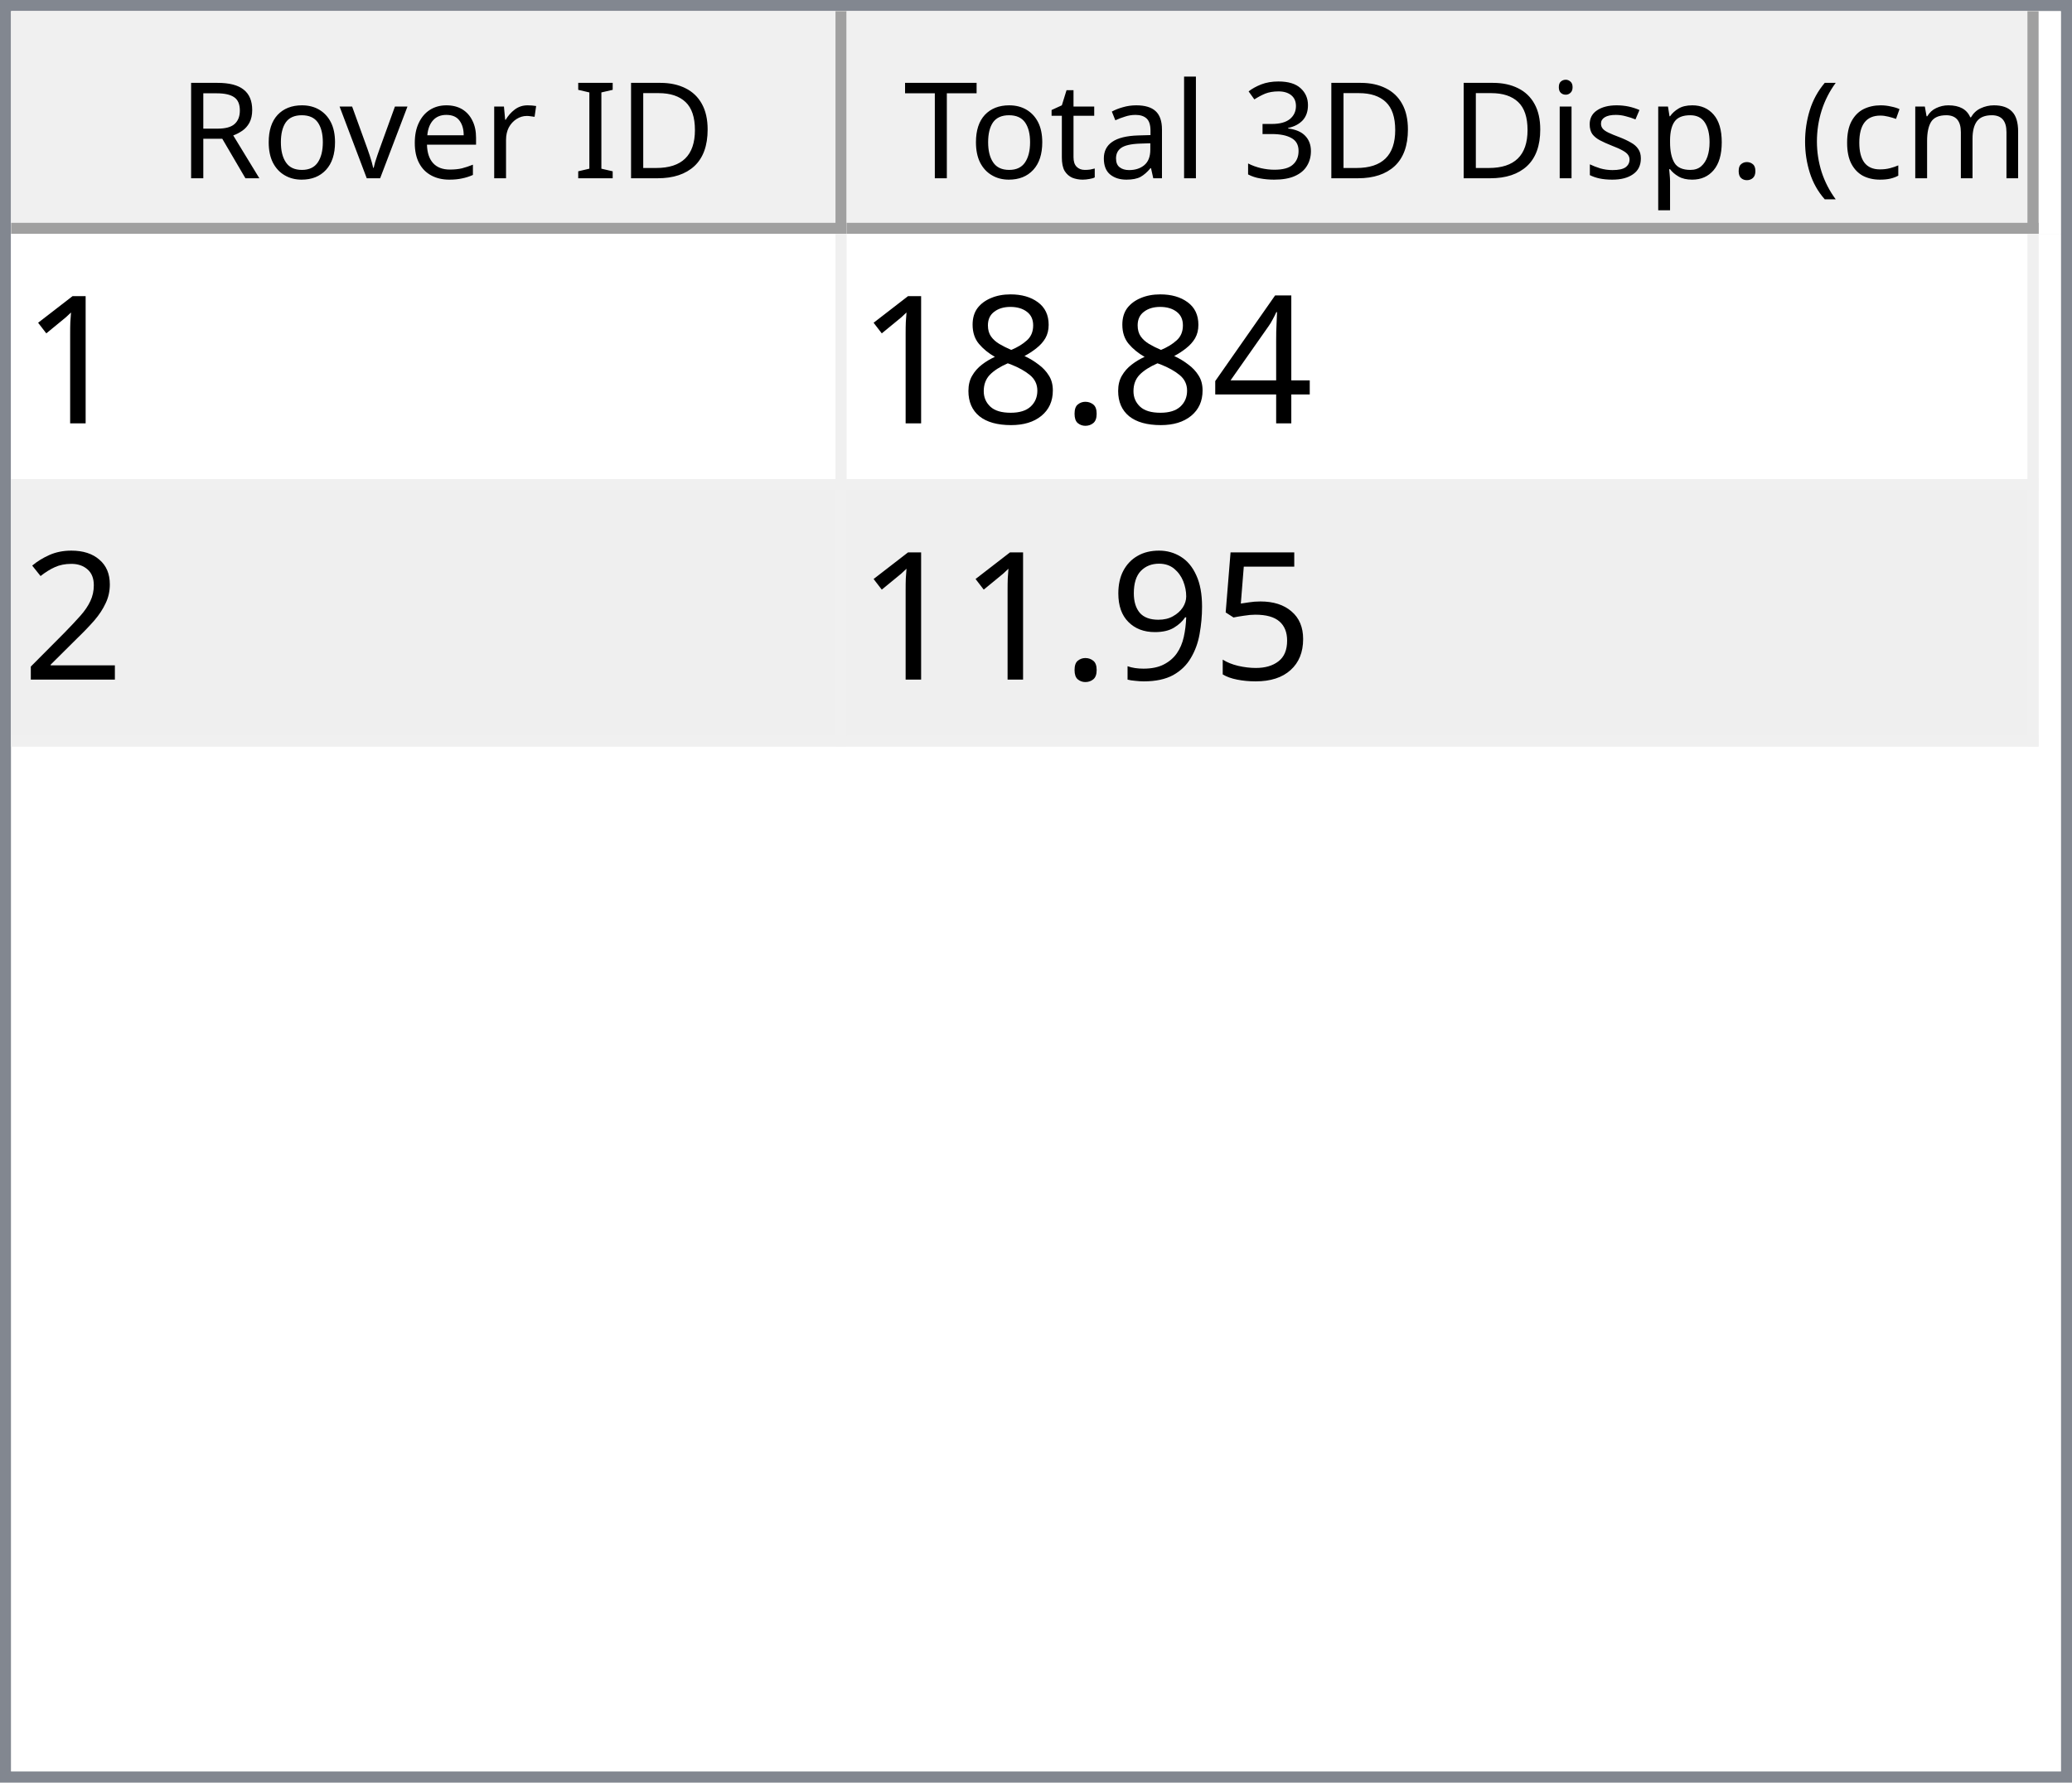
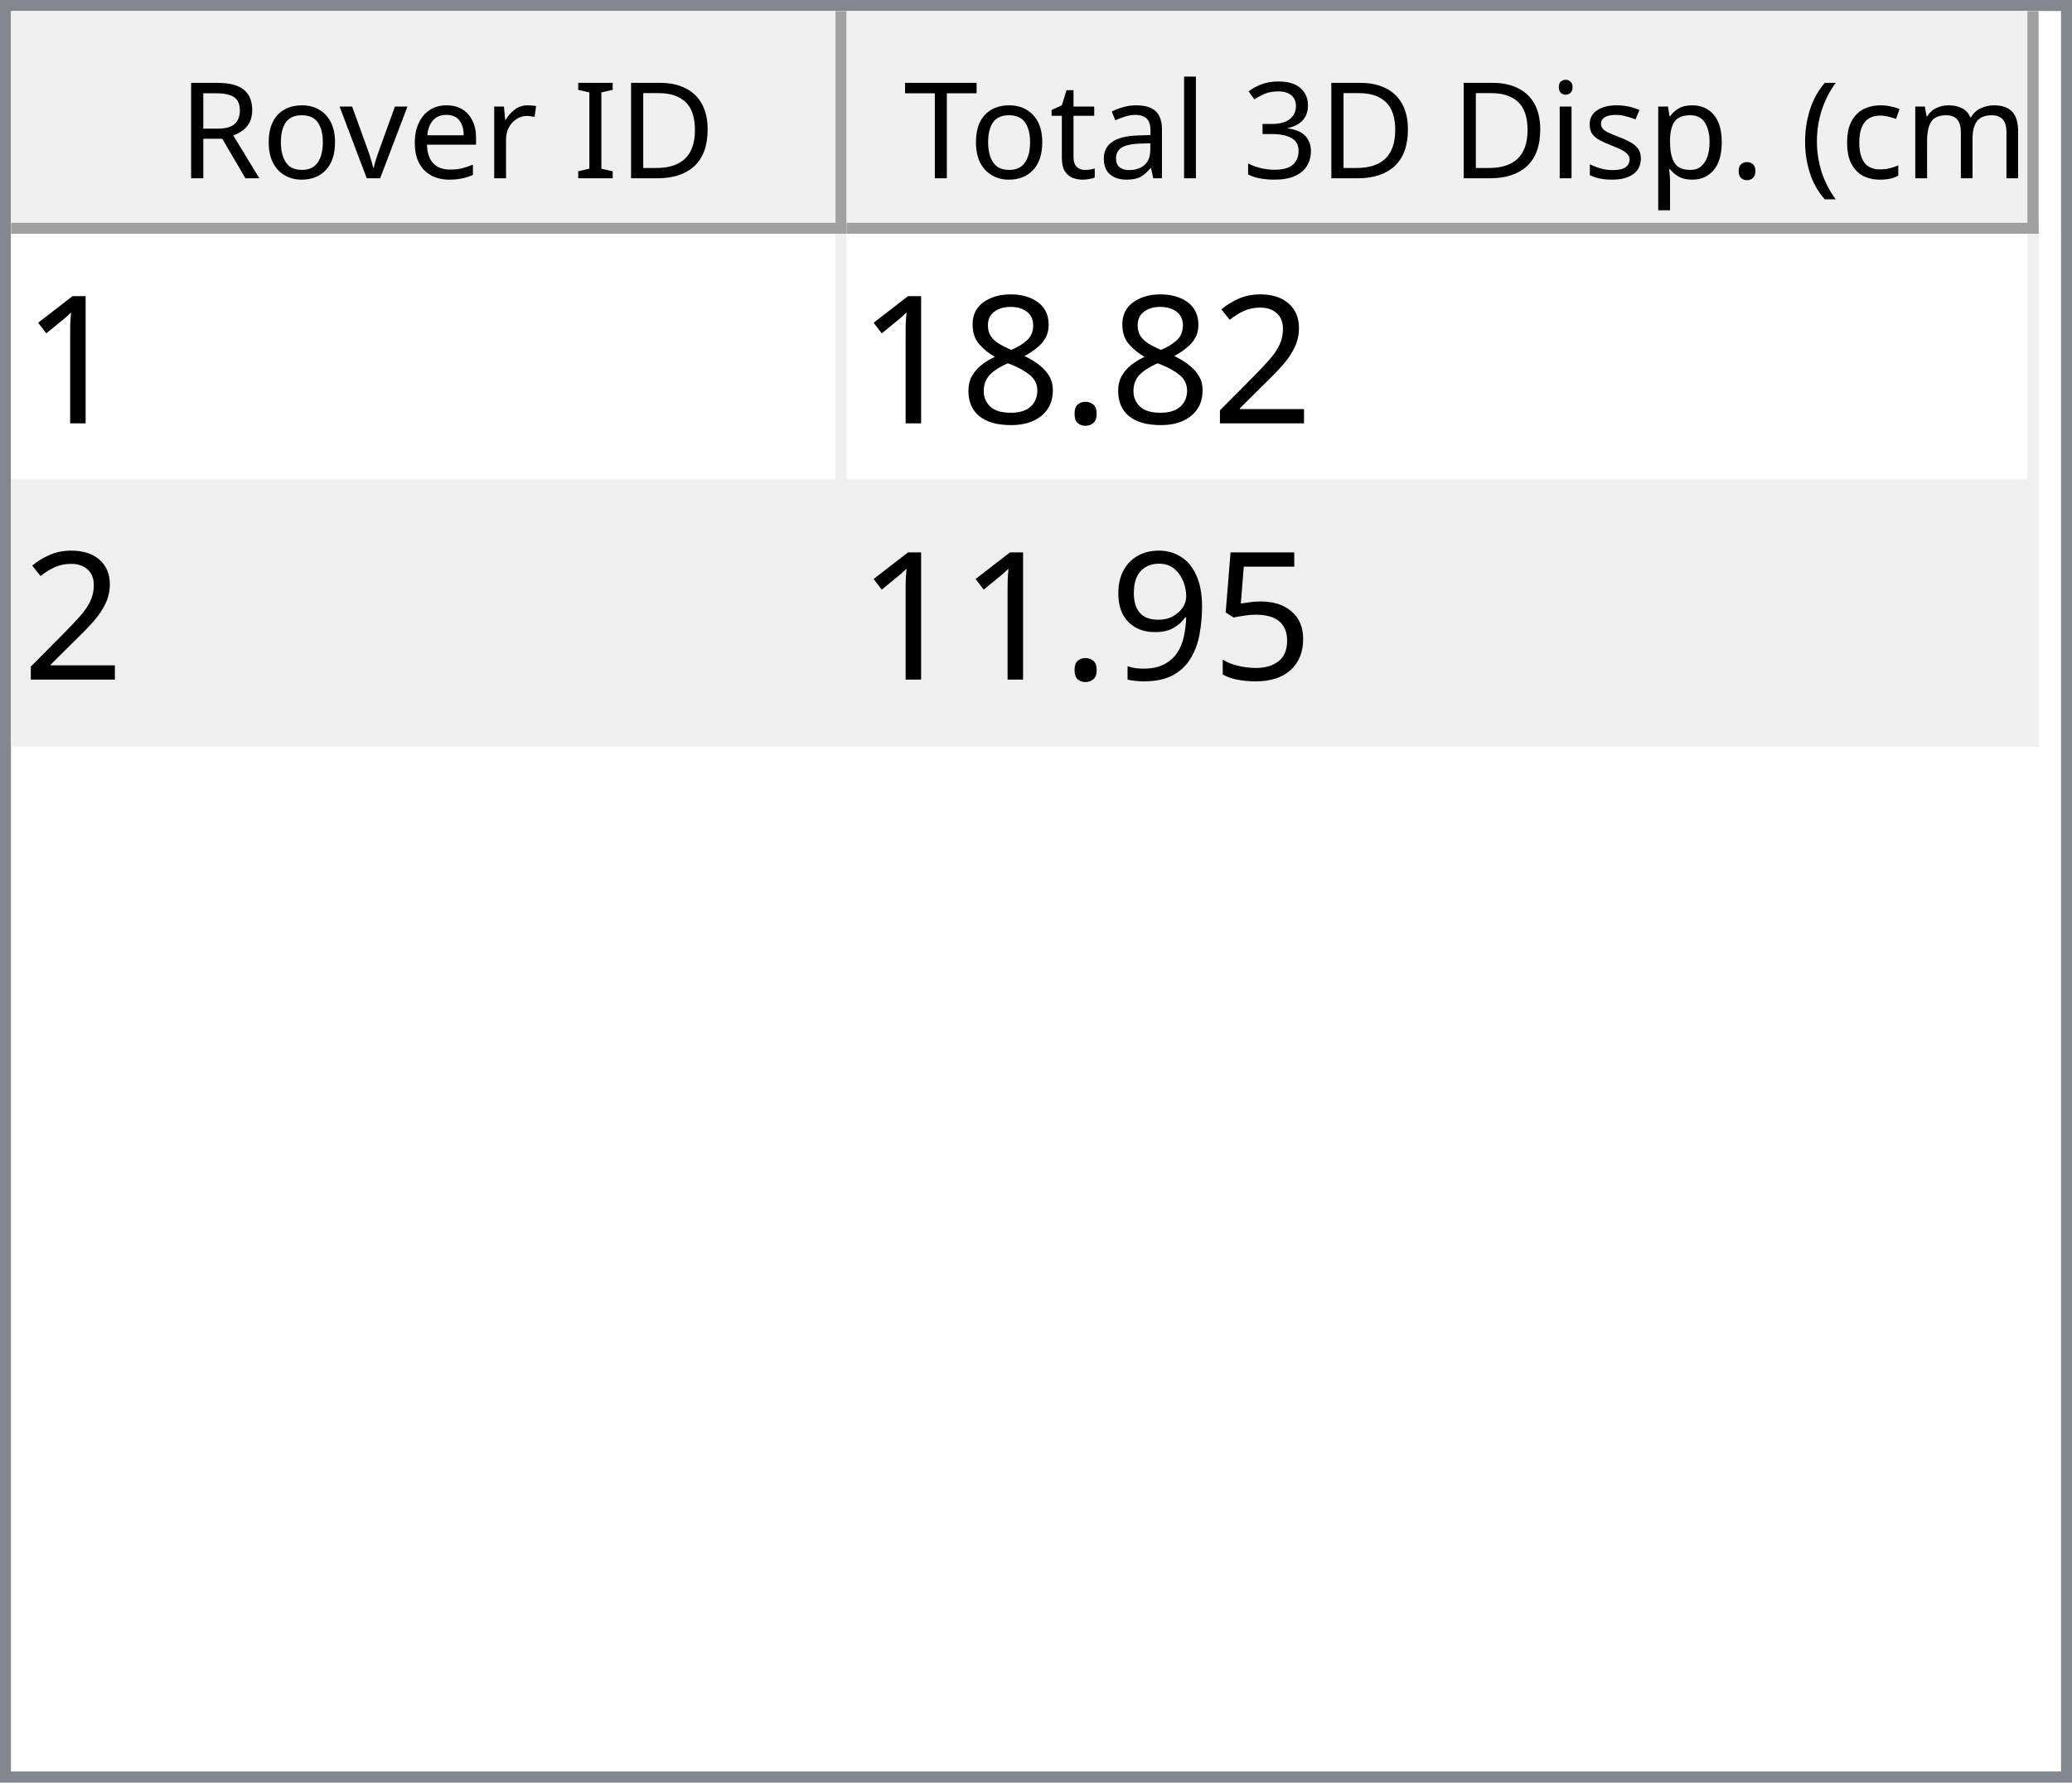
<svg xmlns="http://www.w3.org/2000/svg" style="fill-opacity:1; color-rendering:auto; color-interpolation:auto; text-rendering:auto; stroke:black; stroke-linecap:square; stroke-miterlimit:10; shape-rendering:auto; stroke-opacity:1; fill:black; stroke-dasharray:none; font-weight:normal; stroke-width:1; font-family:'Dialog'; font-style:normal; stroke-linejoin:miter; font-size:12px; stroke-dashoffset:0; image-rendering:auto;" width="186" height="160">
  <defs id="genericDefs" />
  <g>
    <defs id="defs1">
      <clipPath clipPathUnits="userSpaceOnUse" id="clipPath1">
        <path d="M0 0 L186 0 L186 160 L0 160 L0 0 Z" />
      </clipPath>
      <clipPath clipPathUnits="userSpaceOnUse" id="clipPath2">
        <path d="M0 0 L0 160 L186 160 L186 0 Z" />
      </clipPath>
      <clipPath clipPathUnits="userSpaceOnUse" id="clipPath3">
        <path d="M0 0 L0 20 L184 20 L184 0 Z" />
      </clipPath>
      <clipPath clipPathUnits="userSpaceOnUse" id="clipPath4">
        <path d="M0 0 L0 20 L75 20 L75 0 Z" />
      </clipPath>
      <clipPath clipPathUnits="userSpaceOnUse" id="clipPath5">
        <path d="M1 1 L1 19 L74 19 L74 1 Z" />
      </clipPath>
      <clipPath clipPathUnits="userSpaceOnUse" id="clipPath6">
        <path d="M0 0 L0 18 L73 18 L73 0 Z" />
      </clipPath>
      <clipPath clipPathUnits="userSpaceOnUse" id="clipPath7">
        <path d="M-0.5 -0.5 L-0.5 19.5 L74.5 19.5 L74.5 -0.5 Z" />
      </clipPath>
      <clipPath clipPathUnits="userSpaceOnUse" id="clipPath8">
        <path d="M0 0 L0 20 L107 20 L107 0 Z" />
      </clipPath>
      <clipPath clipPathUnits="userSpaceOnUse" id="clipPath9">
        <path d="M1 1 L1 19 L106 19 L106 1 Z" />
      </clipPath>
      <clipPath clipPathUnits="userSpaceOnUse" id="clipPath10">
        <path d="M0 0 L0 18 L105 18 L105 0 Z" />
      </clipPath>
      <clipPath clipPathUnits="userSpaceOnUse" id="clipPath11">
        <path d="M-0.5 -0.5 L-0.5 19.5 L106.5 19.5 L106.5 -0.5 Z" />
      </clipPath>
      <clipPath clipPathUnits="userSpaceOnUse" id="clipPath12">
        <path d="M0 0 L0 138 L184 138 L184 0 Z" />
      </clipPath>
      <clipPath clipPathUnits="userSpaceOnUse" id="clipPath13">
        <path d="M0 0 L0 46 L182 46 L182 0 Z" />
      </clipPath>
      <clipPath clipPathUnits="userSpaceOnUse" id="clipPath14">
        <path d="M-0.5 -0.5 L-0.5 45.5 L181.5 45.5 L181.5 -0.5 Z" />
      </clipPath>
      <clipPath clipPathUnits="userSpaceOnUse" id="clipPath15">
        <path d="M0 0 L0 22 L74 22 L74 0 Z" />
      </clipPath>
      <clipPath clipPathUnits="userSpaceOnUse" id="clipPath16">
        <path d="M0 0 L0 22 L106 22 L106 0 Z" />
      </clipPath>
      <font horiz-adv-x="64.551" id="font1">
        <font-face ascent="107.91" descent="25.098" units-per-em="100" style="font-style:normal; font-family:Segoe UI; font-weight:normal;" />
        <missing-glyph horiz-adv-x="64.551" d="M8.109 0 L8.109 68.266 L56.453 68.266 L56.453 0 L8.109 0 ZM15.328 7.234 L49.219 7.234 L49.219 61.031 L15.328 61.031 L15.328 7.234 Z" />
        <glyph unicode="D" horiz-adv-x="70.117" d="M9.188 0 L9.188 70.016 L28.516 70.016 Q65.531 70.016 65.531 35.891 Q65.531 19.672 55.25 9.836 Q44.969 0 27.734 0 L9.188 0 ZM17.391 62.594 L17.391 7.422 L27.828 7.422 Q41.609 7.422 49.273 14.797 Q56.938 22.172 56.938 35.688 Q56.938 62.594 28.328 62.594 L17.391 62.594 Z" />
        <glyph unicode="I" horiz-adv-x="26.611" d="M17.391 0 L9.188 0 L9.188 70.016 L17.391 70.016 L17.391 0 Z" />
        <glyph unicode=" " horiz-adv-x="27.393" d="" />
        <glyph unicode="r" horiz-adv-x="34.766" d="M34.188 41.891 Q32.078 43.5 28.125 43.5 Q23 43.5 19.555 38.672 Q16.109 33.844 16.109 25.484 L16.109 0 L8.109 0 L8.109 50 L16.109 50 L16.109 39.703 L16.312 39.703 Q18.016 44.969 21.531 47.922 Q25.047 50.875 29.391 50.875 Q32.516 50.875 34.188 50.203 L34.188 41.891 Z" />
        <glyph unicode="e" horiz-adv-x="52.295" d="M48.297 23 L12.984 23 Q13.188 14.656 17.484 10.109 Q21.781 5.562 29.297 5.562 Q37.75 5.562 44.828 11.141 L44.828 3.609 Q38.234 -1.172 27.391 -1.172 Q16.797 -1.172 10.742 5.641 Q4.688 12.453 4.688 24.812 Q4.688 36.469 11.305 43.82 Q17.922 51.172 27.734 51.172 Q37.547 51.172 42.922 44.828 Q48.297 38.484 48.297 27.203 L48.297 23 ZM40.094 29.781 Q40.047 36.719 36.75 40.578 Q33.453 44.438 27.594 44.438 Q21.922 44.438 17.969 40.383 Q14.016 36.328 13.094 29.781 L40.094 29.781 Z" />
        <glyph unicode="v" horiz-adv-x="47.9" d="M47.406 50 L27.484 0 L19.625 0 L0.688 50 L9.469 50 L22.172 13.672 Q23.578 9.672 23.922 6.688 L24.125 6.688 Q24.609 10.453 25.688 13.484 L38.969 50 L47.406 50 Z" />
        <glyph unicode="o" horiz-adv-x="58.594" d="M29 -1.172 Q17.922 -1.172 11.305 5.836 Q4.688 12.844 4.688 24.422 Q4.688 37.016 11.57 44.094 Q18.453 51.172 30.172 51.172 Q41.359 51.172 47.633 44.289 Q53.906 37.406 53.906 25.203 Q53.906 13.234 47.141 6.031 Q40.375 -1.172 29 -1.172 ZM29.594 44.438 Q21.875 44.438 17.383 39.188 Q12.891 33.938 12.891 24.703 Q12.891 15.828 17.43 10.695 Q21.969 5.562 29.594 5.562 Q37.359 5.562 41.531 10.594 Q45.703 15.625 45.703 24.906 Q45.703 34.281 41.531 39.359 Q37.359 44.438 29.594 44.438 Z" />
        <glyph unicode="R" horiz-adv-x="59.814" d="M59.375 0 L49.609 0 L37.891 19.625 Q36.281 22.359 34.766 24.289 Q33.25 26.219 31.664 27.438 Q30.078 28.656 28.25 29.219 Q26.422 29.781 24.125 29.781 L17.391 29.781 L17.391 0 L9.188 0 L9.188 70.016 L30.078 70.016 Q34.672 70.016 38.555 68.867 Q42.438 67.719 45.289 65.375 Q48.141 63.031 49.758 59.547 Q51.375 56.062 51.375 51.375 Q51.375 47.703 50.273 44.656 Q49.172 41.609 47.148 39.211 Q45.125 36.812 42.266 35.133 Q39.406 33.453 35.844 32.516 L35.844 32.328 Q37.594 31.547 38.891 30.547 Q40.188 29.547 41.359 28.18 Q42.531 26.812 43.68 25.078 Q44.828 23.344 46.234 21.047 L59.375 0 ZM17.391 62.594 L17.391 37.203 L28.516 37.203 Q31.594 37.203 34.203 38.133 Q36.812 39.062 38.719 40.797 Q40.625 42.531 41.703 45.047 Q42.781 47.562 42.781 50.688 Q42.781 56.297 39.141 59.445 Q35.5 62.594 28.609 62.594 L17.391 62.594 Z" />
        <glyph unicode=")" horiz-adv-x="30.176" d="M8.297 -15.922 L1.172 -15.922 Q16.406 2.344 16.406 26.812 Q16.406 51.469 1.078 70.016 L8.297 70.016 Q23.531 52.156 23.531 26.703 Q23.531 1.375 8.297 -15.922 Z" />
        <glyph unicode="m" horiz-adv-x="86.133" d="M79.109 0 L71.094 0 L71.094 28.719 Q71.094 37.016 68.531 40.727 Q65.969 44.438 59.906 44.438 Q54.781 44.438 51.195 39.75 Q47.609 35.062 47.609 28.516 L47.609 0 L39.594 0 L39.594 29.688 Q39.594 44.438 28.219 44.438 Q22.953 44.438 19.531 40.016 Q16.109 35.594 16.109 28.516 L16.109 0 L8.109 0 L8.109 50 L16.109 50 L16.109 42.094 L16.312 42.094 Q21.625 51.172 31.844 51.172 Q36.969 51.172 40.773 48.312 Q44.578 45.453 46 40.828 Q51.562 51.172 62.594 51.172 Q79.109 51.172 79.109 30.812 L79.109 0 Z" />
        <glyph unicode="c" horiz-adv-x="46.191" d="M42.188 2.297 Q36.422 -1.172 28.516 -1.172 Q17.828 -1.172 11.258 5.789 Q4.688 12.75 4.688 23.828 Q4.688 36.188 11.766 43.68 Q18.844 51.172 30.672 51.172 Q37.25 51.172 42.281 48.734 L42.281 40.531 Q36.719 44.438 30.375 44.438 Q22.703 44.438 17.797 38.945 Q12.891 33.453 12.891 24.516 Q12.891 15.719 17.508 10.641 Q22.125 5.562 29.891 5.562 Q36.422 5.562 42.188 9.906 L42.188 2.297 Z" />
        <glyph unicode="(" horiz-adv-x="30.176" d="M29.109 -15.922 L21.969 -15.922 Q6.844 1.375 6.844 26.703 Q6.844 52.156 21.969 70.016 L29.203 70.016 Q13.875 51.469 13.875 26.812 Q13.875 2.344 29.109 -15.922 Z" />
        <glyph unicode="." horiz-adv-x="21.68" d="M10.891 -1.078 Q8.641 -1.078 7.055 0.539 Q5.469 2.156 5.469 4.391 Q5.469 6.641 7.055 8.273 Q8.641 9.906 10.891 9.906 Q13.188 9.906 14.797 8.273 Q16.406 6.641 16.406 4.391 Q16.406 2.156 14.797 0.539 Q13.188 -1.078 10.891 -1.078 Z" />
        <glyph unicode="p" horiz-adv-x="58.789" d="M16.312 7.234 L16.109 7.234 L16.109 -23 L8.109 -23 L8.109 50 L16.109 50 L16.109 41.219 L16.312 41.219 Q22.219 51.172 33.594 51.172 Q43.266 51.172 48.688 44.461 Q54.109 37.75 54.109 26.469 Q54.109 13.922 48 6.375 Q41.891 -1.172 31.297 -1.172 Q21.578 -1.172 16.312 7.234 ZM16.109 27.391 L16.109 20.406 Q16.109 14.203 20.141 9.883 Q24.172 5.562 30.375 5.562 Q37.641 5.562 41.773 11.133 Q45.906 16.703 45.906 26.609 Q45.906 34.969 42.047 39.703 Q38.188 44.438 31.594 44.438 Q24.609 44.438 20.359 39.578 Q16.109 34.719 16.109 27.391 Z" />
        <glyph unicode="s" horiz-adv-x="42.432" d="M5.078 1.812 L5.078 10.406 Q11.625 5.562 19.484 5.562 Q30.031 5.562 30.031 12.594 Q30.031 14.594 29.125 15.992 Q28.219 17.391 26.68 18.461 Q25.141 19.531 23.07 20.383 Q21 21.234 18.609 22.172 Q15.281 23.484 12.766 24.828 Q10.25 26.172 8.57 27.859 Q6.891 29.547 6.031 31.695 Q5.172 33.844 5.172 36.719 Q5.172 40.234 6.789 42.945 Q8.406 45.656 11.086 47.484 Q13.766 49.312 17.211 50.242 Q20.656 51.172 24.312 51.172 Q30.812 51.172 35.938 48.922 L35.938 40.828 Q30.422 44.438 23.25 44.438 Q21 44.438 19.195 43.922 Q17.391 43.406 16.094 42.477 Q14.797 41.547 14.086 40.258 Q13.375 38.969 13.375 37.406 Q13.375 35.453 14.086 34.133 Q14.797 32.812 16.164 31.789 Q17.531 30.766 19.484 29.938 Q21.438 29.109 23.922 28.125 Q27.25 26.859 29.883 25.516 Q32.516 24.172 34.375 22.484 Q36.234 20.797 37.234 18.602 Q38.234 16.406 38.234 13.375 Q38.234 9.672 36.602 6.938 Q34.969 4.203 32.234 2.398 Q29.5 0.594 25.93 -0.289 Q22.359 -1.172 18.453 -1.172 Q10.75 -1.172 5.078 1.812 Z" />
        <glyph unicode="i" horiz-adv-x="24.219" d="M12.203 62.703 Q10.062 62.703 8.547 64.164 Q7.031 65.625 7.031 67.875 Q7.031 70.125 8.547 71.609 Q10.062 73.094 12.203 73.094 Q14.406 73.094 15.945 71.609 Q17.484 70.125 17.484 67.875 Q17.484 65.719 15.945 64.211 Q14.406 62.703 12.203 62.703 ZM16.109 0 L8.109 0 L8.109 50 L16.109 50 L16.109 0 Z" />
        <glyph unicode="3" horiz-adv-x="53.906" d="M46.531 19.828 Q46.531 15.094 44.75 11.211 Q42.969 7.328 39.719 4.57 Q36.469 1.812 31.93 0.297 Q27.391 -1.219 21.922 -1.219 Q11.922 -1.219 6 2.594 L6 11.188 Q13.094 5.609 22.219 5.609 Q25.875 5.609 28.828 6.539 Q31.781 7.469 33.906 9.227 Q36.031 10.984 37.18 13.477 Q38.328 15.969 38.328 19.094 Q38.328 32.812 18.797 32.812 L12.984 32.812 L12.984 39.594 L18.5 39.594 Q35.797 39.594 35.797 52.484 Q35.797 64.406 22.609 64.406 Q15.188 64.406 8.688 59.422 L8.688 67.188 Q15.375 71.188 24.609 71.188 Q29 71.188 32.57 69.969 Q36.141 68.75 38.68 66.555 Q41.219 64.359 42.609 61.281 Q44 58.203 44 54.5 Q44 40.672 30.031 36.719 L30.031 36.531 Q33.594 36.141 36.625 34.797 Q39.656 33.453 41.852 31.305 Q44.047 29.156 45.289 26.25 Q46.531 23.344 46.531 19.828 Z" />
        <glyph unicode="l" horiz-adv-x="24.219" d="M16.109 0 L8.109 0 L8.109 74.031 L16.109 74.031 L16.109 0 Z" />
        <glyph unicode="a" horiz-adv-x="50.879" d="M43.891 0 L35.891 0 L35.891 7.812 L35.688 7.812 Q30.469 -1.172 20.312 -1.172 Q12.844 -1.172 8.617 2.781 Q4.391 6.734 4.391 13.281 Q4.391 27.297 20.906 29.594 L35.891 31.688 Q35.891 44.438 25.594 44.438 Q16.547 44.438 9.281 38.281 L9.281 46.484 Q16.656 51.172 26.266 51.172 Q43.891 51.172 43.891 32.516 L43.891 0 ZM35.891 25.297 L23.828 23.641 Q18.266 22.859 15.43 20.875 Q12.594 18.891 12.594 13.875 Q12.594 10.203 15.211 7.883 Q17.828 5.562 22.172 5.562 Q28.125 5.562 32.008 9.742 Q35.891 13.922 35.891 20.312 L35.891 25.297 Z" />
        <glyph unicode="t" horiz-adv-x="33.887" d="M31.297 0.484 Q28.469 -1.078 23.828 -1.078 Q10.688 -1.078 10.688 13.578 L10.688 43.172 L2.094 43.172 L2.094 50 L10.688 50 L10.688 62.203 L18.703 64.797 L18.703 50 L31.297 50 L31.297 43.172 L18.703 43.172 L18.703 14.984 Q18.703 9.969 20.414 7.82 Q22.125 5.672 26.078 5.672 Q29.109 5.672 31.297 7.328 L31.297 0.484 Z" />
        <glyph unicode="T" horiz-adv-x="52.393" d="M50.594 62.594 L30.375 62.594 L30.375 0 L22.172 0 L22.172 62.594 L2 62.594 L2 70.016 L50.594 70.016 L50.594 62.594 Z" />
      </font>
      <font horiz-adv-x="75.0" id="font2">
        <font-face ascent="100.537" descent="21.973" units-per-em="100" style="font-style:normal; font-family:sans-serif; font-weight:normal;" />
        <missing-glyph horiz-adv-x="75.0" d="M12.5 0 L12.5 62.5 L62.5 62.5 L62.5 0 L12.5 0 ZM14.062 1.562 L60.938 1.562 L60.938 60.938 L14.062 60.938 L14.062 1.562 Z" />
        <glyph unicode="1" horiz-adv-x="55.615" d="M37.25 0 L28.469 0 L28.469 56 Q25.297 52.984 20.141 49.953 Q14.984 46.922 10.891 45.406 L10.891 53.906 Q18.266 57.375 23.781 62.305 Q29.297 67.234 31.594 71.875 L37.25 71.875 L37.25 0 Z" />
-         <glyph unicode="4" horiz-adv-x="55.615" d="M32.328 0 L32.328 17.141 L1.266 17.141 L1.266 25.203 L33.938 71.578 L41.109 71.578 L41.109 25.203 L50.781 25.203 L50.781 17.141 L41.109 17.141 L41.109 0 L32.328 0 ZM32.328 25.203 L32.328 57.469 L9.906 25.203 L32.328 25.203 Z" />
+         <glyph unicode="2" horiz-adv-x="55.615" d="M50.344 8.453 L50.344 0 L3.031 0 Q2.938 3.172 4.047 6.109 Q5.859 10.938 9.836 15.625 Q13.812 20.312 21.344 26.469 Q33.016 36.031 37.117 41.625 Q41.219 47.219 41.219 52.203 Q41.219 57.422 37.477 61.008 Q33.734 64.594 27.734 64.594 Q21.391 64.594 17.578 60.789 Q13.766 56.984 13.719 50.25 L4.688 51.172 Q5.609 61.281 11.664 66.578 Q17.719 71.875 27.938 71.875 Q38.234 71.875 44.242 66.164 Q50.25 60.453 50.25 52 Q50.25 47.703 48.492 43.555 Q46.734 39.406 42.656 34.812 Q38.578 30.219 29.109 22.219 Q21.188 15.578 18.945 13.211 Q16.703 10.844 15.234 8.453 L50.344 8.453 Z" />
        <glyph unicode="." horiz-adv-x="27.783" d="M9.078 0 L9.078 10.016 L19.094 10.016 L19.094 0 L9.078 0 Z" />
        <glyph unicode="8" horiz-adv-x="55.615" d="M17.672 38.812 Q12.203 40.828 9.57 44.539 Q6.938 48.25 6.938 53.422 Q6.938 61.234 12.555 66.555 Q18.172 71.875 27.484 71.875 Q36.859 71.875 42.578 66.43 Q48.297 60.984 48.297 53.172 Q48.297 48.188 45.68 44.508 Q43.062 40.828 37.75 38.812 Q44.344 36.672 47.781 31.883 Q51.219 27.094 51.219 20.453 Q51.219 11.281 44.727 5.031 Q38.234 -1.219 27.641 -1.219 Q17.047 -1.219 10.547 5.055 Q4.047 11.328 4.047 20.703 Q4.047 27.688 7.594 32.398 Q11.141 37.109 17.672 38.812 ZM15.922 53.719 Q15.922 48.641 19.195 45.414 Q22.469 42.188 27.688 42.188 Q32.766 42.188 36.016 45.383 Q39.266 48.578 39.266 53.219 Q39.266 58.062 35.914 61.359 Q32.562 64.656 27.594 64.656 Q22.562 64.656 19.242 61.43 Q15.922 58.203 15.922 53.719 ZM13.094 20.656 Q13.094 16.891 14.875 13.375 Q16.656 9.859 20.172 7.93 Q23.688 6 27.734 6 Q34.031 6 38.133 10.055 Q42.234 14.109 42.234 20.359 Q42.234 26.703 38.016 30.859 Q33.797 35.016 27.438 35.016 Q21.234 35.016 17.164 30.914 Q13.094 26.812 13.094 20.656 Z" />
-         <glyph unicode="2" horiz-adv-x="55.615" d="M50.344 8.453 L50.344 0 L3.031 0 Q2.938 3.172 4.047 6.109 Q5.859 10.938 9.836 15.625 Q13.812 20.312 21.344 26.469 Q33.016 36.031 37.117 41.625 Q41.219 47.219 41.219 52.203 Q41.219 57.422 37.477 61.008 Q33.734 64.594 27.734 64.594 Q21.391 64.594 17.578 60.789 Q13.766 56.984 13.719 50.25 L4.688 51.172 Q5.609 61.281 11.664 66.578 Q17.719 71.875 27.938 71.875 Q38.234 71.875 44.242 66.164 Q50.25 60.453 50.25 52 Q50.25 47.703 48.492 43.555 Q46.734 39.406 42.656 34.812 Q38.578 30.219 29.109 22.219 Q21.188 15.578 18.945 13.211 Q16.703 10.844 15.234 8.453 L50.344 8.453 Z" />
        <glyph unicode="5" horiz-adv-x="55.615" d="M4.156 18.75 L13.375 19.531 Q14.406 12.797 18.141 9.398 Q21.875 6 27.156 6 Q33.5 6 37.891 10.789 Q42.281 15.578 42.281 23.484 Q42.281 31 38.062 35.352 Q33.844 39.703 27 39.703 Q22.75 39.703 19.336 37.773 Q15.922 35.844 13.969 32.766 L5.719 33.844 L12.641 70.609 L48.25 70.609 L48.25 62.203 L19.672 62.203 L15.828 42.969 Q22.266 47.469 29.344 47.469 Q38.719 47.469 45.164 40.969 Q51.609 34.469 51.609 24.266 Q51.609 14.547 45.953 7.469 Q39.062 -1.219 27.156 -1.219 Q17.391 -1.219 11.211 4.25 Q5.031 9.719 4.156 18.75 Z" />
        <glyph unicode="9" horiz-adv-x="55.615" d="M5.469 16.547 L13.922 17.328 Q14.984 11.375 18.016 8.688 Q21.047 6 25.781 6 Q29.828 6 32.883 7.859 Q35.938 9.719 37.891 12.82 Q39.844 15.922 41.164 21.195 Q42.484 26.469 42.484 31.938 Q42.484 32.516 42.438 33.688 Q39.797 29.5 35.234 26.883 Q30.672 24.266 25.344 24.266 Q16.453 24.266 10.305 30.711 Q4.156 37.156 4.156 47.703 Q4.156 58.594 10.578 65.234 Q17 71.875 26.656 71.875 Q33.641 71.875 39.43 68.117 Q45.219 64.359 48.219 57.398 Q51.219 50.438 51.219 37.25 Q51.219 23.531 48.242 15.406 Q45.266 7.281 39.383 3.031 Q33.5 -1.219 25.594 -1.219 Q17.188 -1.219 11.867 3.445 Q6.547 8.109 5.469 16.547 ZM41.453 48.141 Q41.453 55.719 37.43 60.156 Q33.406 64.594 27.734 64.594 Q21.875 64.594 17.531 59.812 Q13.188 55.031 13.188 47.406 Q13.188 40.578 17.312 36.305 Q21.438 32.031 27.484 32.031 Q33.594 32.031 37.523 36.305 Q41.453 40.578 41.453 48.141 Z" />
      </font>
    </defs>
    <g style="fill:white; stroke:white;">
      <rect x="0" y="0" width="186" style="clip-path:url(#clipPath1); stroke:none;" height="160" />
    </g>
    <g style="fill:white; text-rendering:optimizeSpeed; color-rendering:optimizeSpeed; image-rendering:optimizeSpeed; shape-rendering:crispEdges; stroke:white; color-interpolation:sRGB;">
      <rect x="0" width="186" height="160" y="0" style="stroke:none;" />
      <path style="stroke:none;" d="M0 160 L186 160 L186 0 L0 0 Z" />
    </g>
    <g style="fill:rgb(240,240,240); font-family:'Segoe UI'; stroke:rgb(240,240,240);">
      <rect x="0" y="0" width="186" style="clip-path:url(#clipPath2); stroke:none;" height="160" />
    </g>
    <g style="fill:rgb(130,135,144); font-family:'Segoe UI'; stroke:rgb(130,135,144);">
      <path d="M0 0 L186 0 L186 160 L0 160 L0 0 ZM1 1 L185 1 L185 159 L1 159 L1 1 Z" style="fill-rule:evenodd; clip-path:url(#clipPath2); stroke:none;" />
    </g>
    <g style="fill:white; font-family:'Segoe UI'; stroke:white;" transform="translate(1,1)">
      <rect x="0" y="0" width="184" style="clip-path:url(#clipPath3); stroke:none;" height="20" />
    </g>
    <g style="fill:rgb(240,240,240); font-family:'Segoe UI'; stroke:rgb(240,240,240);" transform="translate(1,1)">
      <rect x="0" y="0" width="75" style="clip-path:url(#clipPath4); stroke:none;" height="20" />
    </g>
    <g style="font-family:'Segoe UI';" transform="translate(2,2)">
      <text x="14" xml:space="preserve" y="14" style="clip-path:url(#clipPath6); stroke:none;">Rover ID</text>
    </g>
    <g style="fill:rgb(160,160,160); font-family:'Segoe UI'; stroke:rgb(160,160,160); stroke-linejoin:bevel;" transform="translate(1.5,1.5)">
      <line x1="74" x2="74" y1="0" style="fill:none; clip-path:url(#clipPath7);" y2="19" />
    </g>
    <g style="fill:rgb(160,160,160); font-family:'Segoe UI'; stroke:rgb(160,160,160); stroke-linejoin:bevel;" transform="matrix(1,0,0,1,1,1) translate(0.5,0.5)">
      <line x1="0" x2="74" y1="19" style="fill:none; clip-path:url(#clipPath7);" y2="19" />
    </g>
    <g style="fill:rgb(240,240,240); font-family:'Segoe UI'; stroke:rgb(240,240,240);" transform="translate(76,1)">
      <rect x="0" y="0" width="107" style="clip-path:url(#clipPath8); stroke:none;" height="20" />
    </g>
    <g style="font-family:'Segoe UI';" transform="translate(77,2)">
      <text x="1" xml:space="preserve" y="14" style="clip-path:url(#clipPath10); stroke:none;"> Total 3D Disp. (cm)</text>
    </g>
    <g style="fill:rgb(160,160,160); font-family:'Segoe UI'; stroke:rgb(160,160,160); stroke-linejoin:bevel;" transform="translate(76.5,1.5)">
      <line x1="106" x2="106" y1="0" style="fill:none; clip-path:url(#clipPath11);" y2="19" />
    </g>
    <g style="fill:rgb(160,160,160); font-family:'Segoe UI'; stroke:rgb(160,160,160); stroke-linejoin:bevel;" transform="matrix(1,0,0,1,76,1) translate(0.5,0.5)">
      <line x1="0" x2="106" y1="19" style="fill:none; clip-path:url(#clipPath11);" y2="19" />
    </g>
    <g style="fill:white; font-family:'Segoe UI'; stroke:white;" transform="translate(1,21)">
      <rect x="0" y="0" width="184" style="clip-path:url(#clipPath12); stroke:none;" height="138" />
    </g>
    <g style="fill:rgb(240,240,240); font-size:16px; font-family:sans-serif; stroke:rgb(240,240,240);" transform="translate(1,21)">
      <rect x="0" y="0" width="182" style="clip-path:url(#clipPath13); stroke:none;" height="46" />
      <line transform="translate(0.5,0.5)" x1="0" x2="181" y1="22" style="clip-path:url(#clipPath14); fill:none; stroke-linejoin:bevel;" y2="22" />
    </g>
    <g transform="matrix(1,0,0,1,1,21) translate(0.5,0.5)" style="fill:rgb(240,240,240); font-size:16px; font-family:sans-serif; stroke:rgb(240,240,240); stroke-linejoin:bevel;">
      <line x1="0" x2="181" y1="45" style="fill:none; clip-path:url(#clipPath14);" y2="45" />
    </g>
    <g transform="matrix(1,0,0,1,1,21) translate(0.5,0.5)" style="fill:rgb(240,240,240); font-size:16px; font-family:sans-serif; stroke:rgb(240,240,240); stroke-linejoin:bevel;">
      <line x1="74" x2="74" y1="0" style="fill:none; clip-path:url(#clipPath14);" y2="45" />
    </g>
    <g transform="matrix(1,0,0,1,1,21) translate(0.5,0.5)" style="fill:rgb(240,240,240); font-size:16px; font-family:sans-serif; stroke:rgb(240,240,240); stroke-linejoin:bevel;">
      <line x1="181" x2="181" y1="0" style="fill:none; clip-path:url(#clipPath14);" y2="45" />
    </g>
    <g style="fill:white; font-size:16px; font-family:sans-serif; stroke:white;" transform="matrix(1,0,0,1,1,21)">
      <rect x="0" y="0" width="74" style="clip-path:url(#clipPath15); stroke:none;" height="22" />
      <text x="1" y="17" style="fill:black; clip-path:url(#clipPath15); stroke:none;" xml:space="preserve">1</text>
    </g>
    <g style="fill:white; font-size:16px; font-family:sans-serif; stroke:white;" transform="matrix(1,0,0,1,1,21) translate(75,0)">
      <rect x="0" y="0" width="106" style="clip-path:url(#clipPath16); stroke:none;" height="22" />
-       <text x="1" y="17" style="fill:black; clip-path:url(#clipPath16); stroke:none;" xml:space="preserve">18.84</text>
+       <text x="1" y="17" style="fill:black; clip-path:url(#clipPath16); stroke:none;" xml:space="preserve">18.82</text>
    </g>
    <g style="fill:rgb(239,239,239); font-size:16px; font-family:sans-serif; stroke:rgb(239,239,239);" transform="matrix(1,0,0,1,1,21) translate(0,23)">
      <rect x="0" y="0" width="74" style="clip-path:url(#clipPath15); stroke:none;" height="22" />
      <text x="1" y="17" style="fill:black; clip-path:url(#clipPath15); stroke:none;" xml:space="preserve">2</text>
    </g>
    <g style="fill:rgb(239,239,239); font-size:16px; font-family:sans-serif; stroke:rgb(239,239,239);" transform="matrix(1,0,0,1,1,21) translate(75,23)">
      <rect x="0" y="0" width="106" style="clip-path:url(#clipPath16); stroke:none;" height="22" />
      <text x="1" y="17" style="fill:black; clip-path:url(#clipPath16); stroke:none;" xml:space="preserve">11.95</text>
    </g>
  </g>
</svg>
